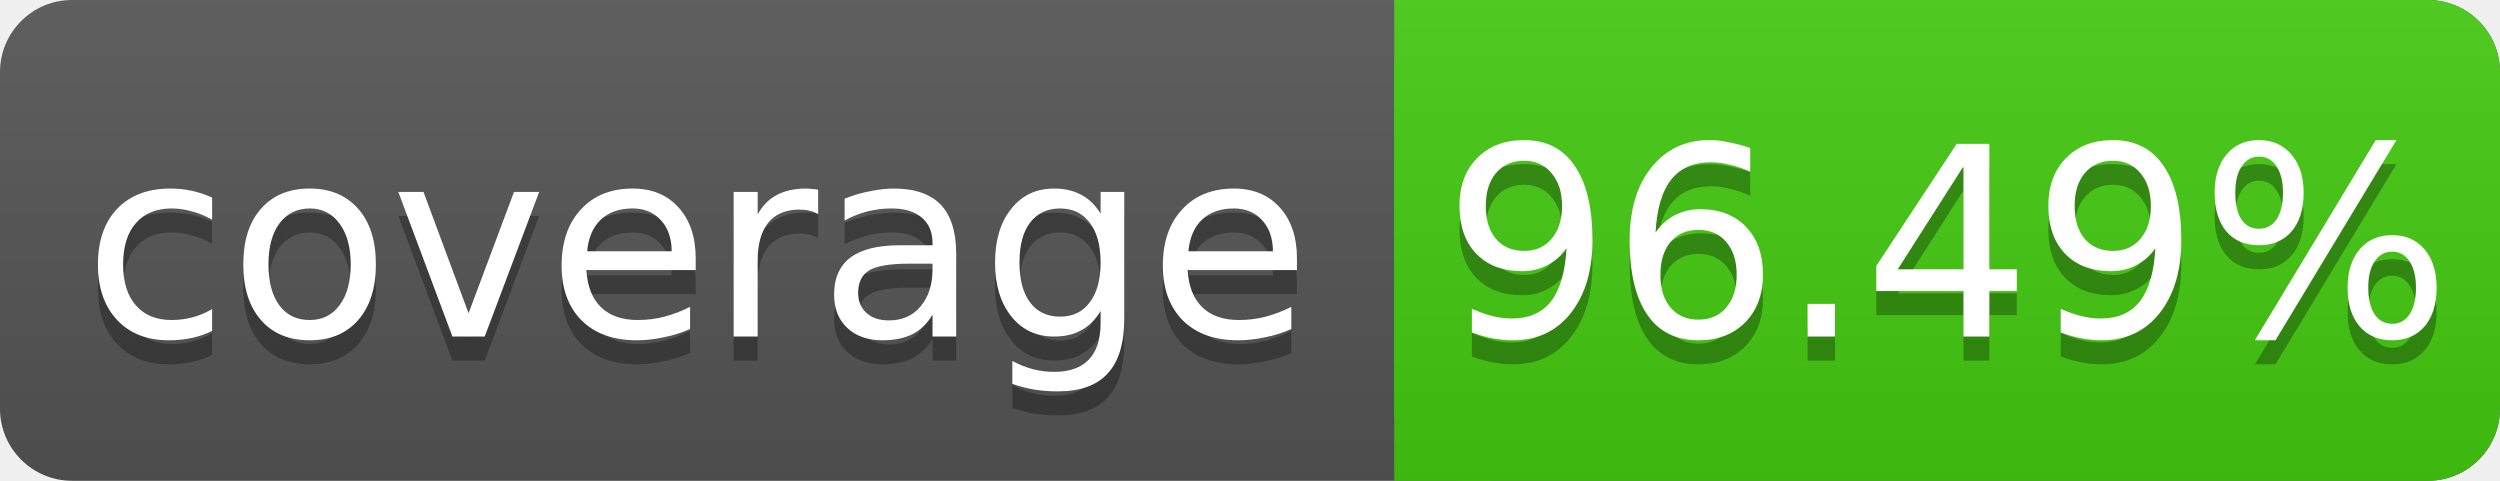
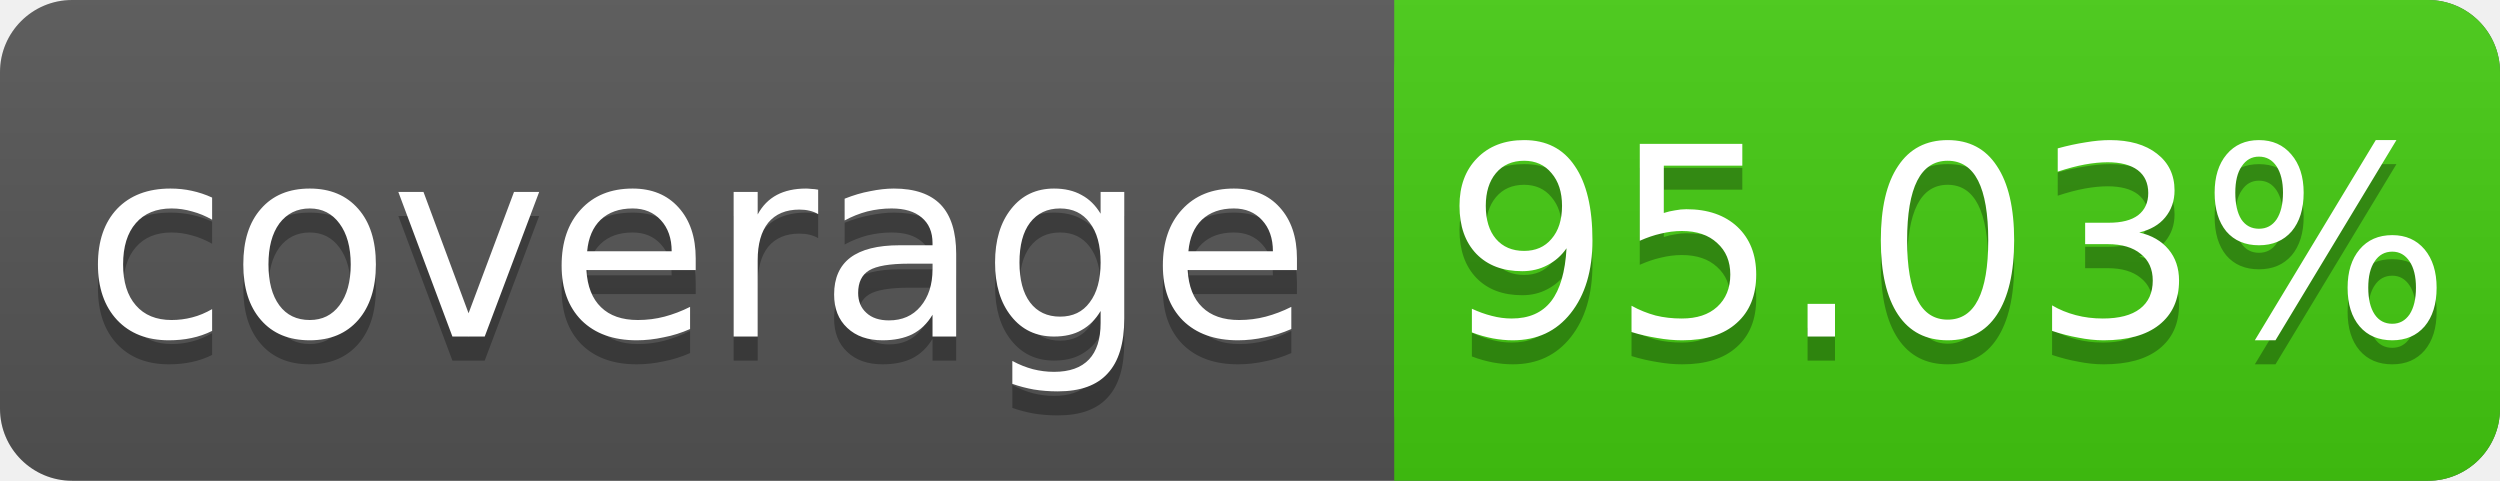
<svg xmlns="http://www.w3.org/2000/svg" width="104" height="20">
  <linearGradient id="s" x2="0" y2="100%">
    <stop offset="0" stop-color="#bbb" stop-opacity=".1" />
    <stop offset="1" stop-opacity=".1" />
  </linearGradient>
  <rect rx="3" width="104" height="20" fill="#555" />
  <rect rx="3" x="58" width="46" height="20" fill="#4c1" />
  <rect x="58" width="4" height="20" fill="#4c1" />
  <rect rx="3" width="104" height="20" fill="url(#s)" />
  <g fill="#fff" text-anchor="middle" font-family="DejaVu Sans,Verdana,Geneva,sans-serif" font-size="11">
    <text x="29" y="15" fill="#010101" fill-opacity=".3">coverage</text>
    <text x="29" y="14">coverage</text>
-     <text x="81" y="15" fill="#010101" fill-opacity=".3">96.49%</text>
-     <text x="81" y="14">96.49%</text>
+     <text x="81" y="15" fill="#010101" fill-opacity=".3">95.03%</text>
+     <text x="81" y="14">95.03%</text>
  </g>
</svg>
